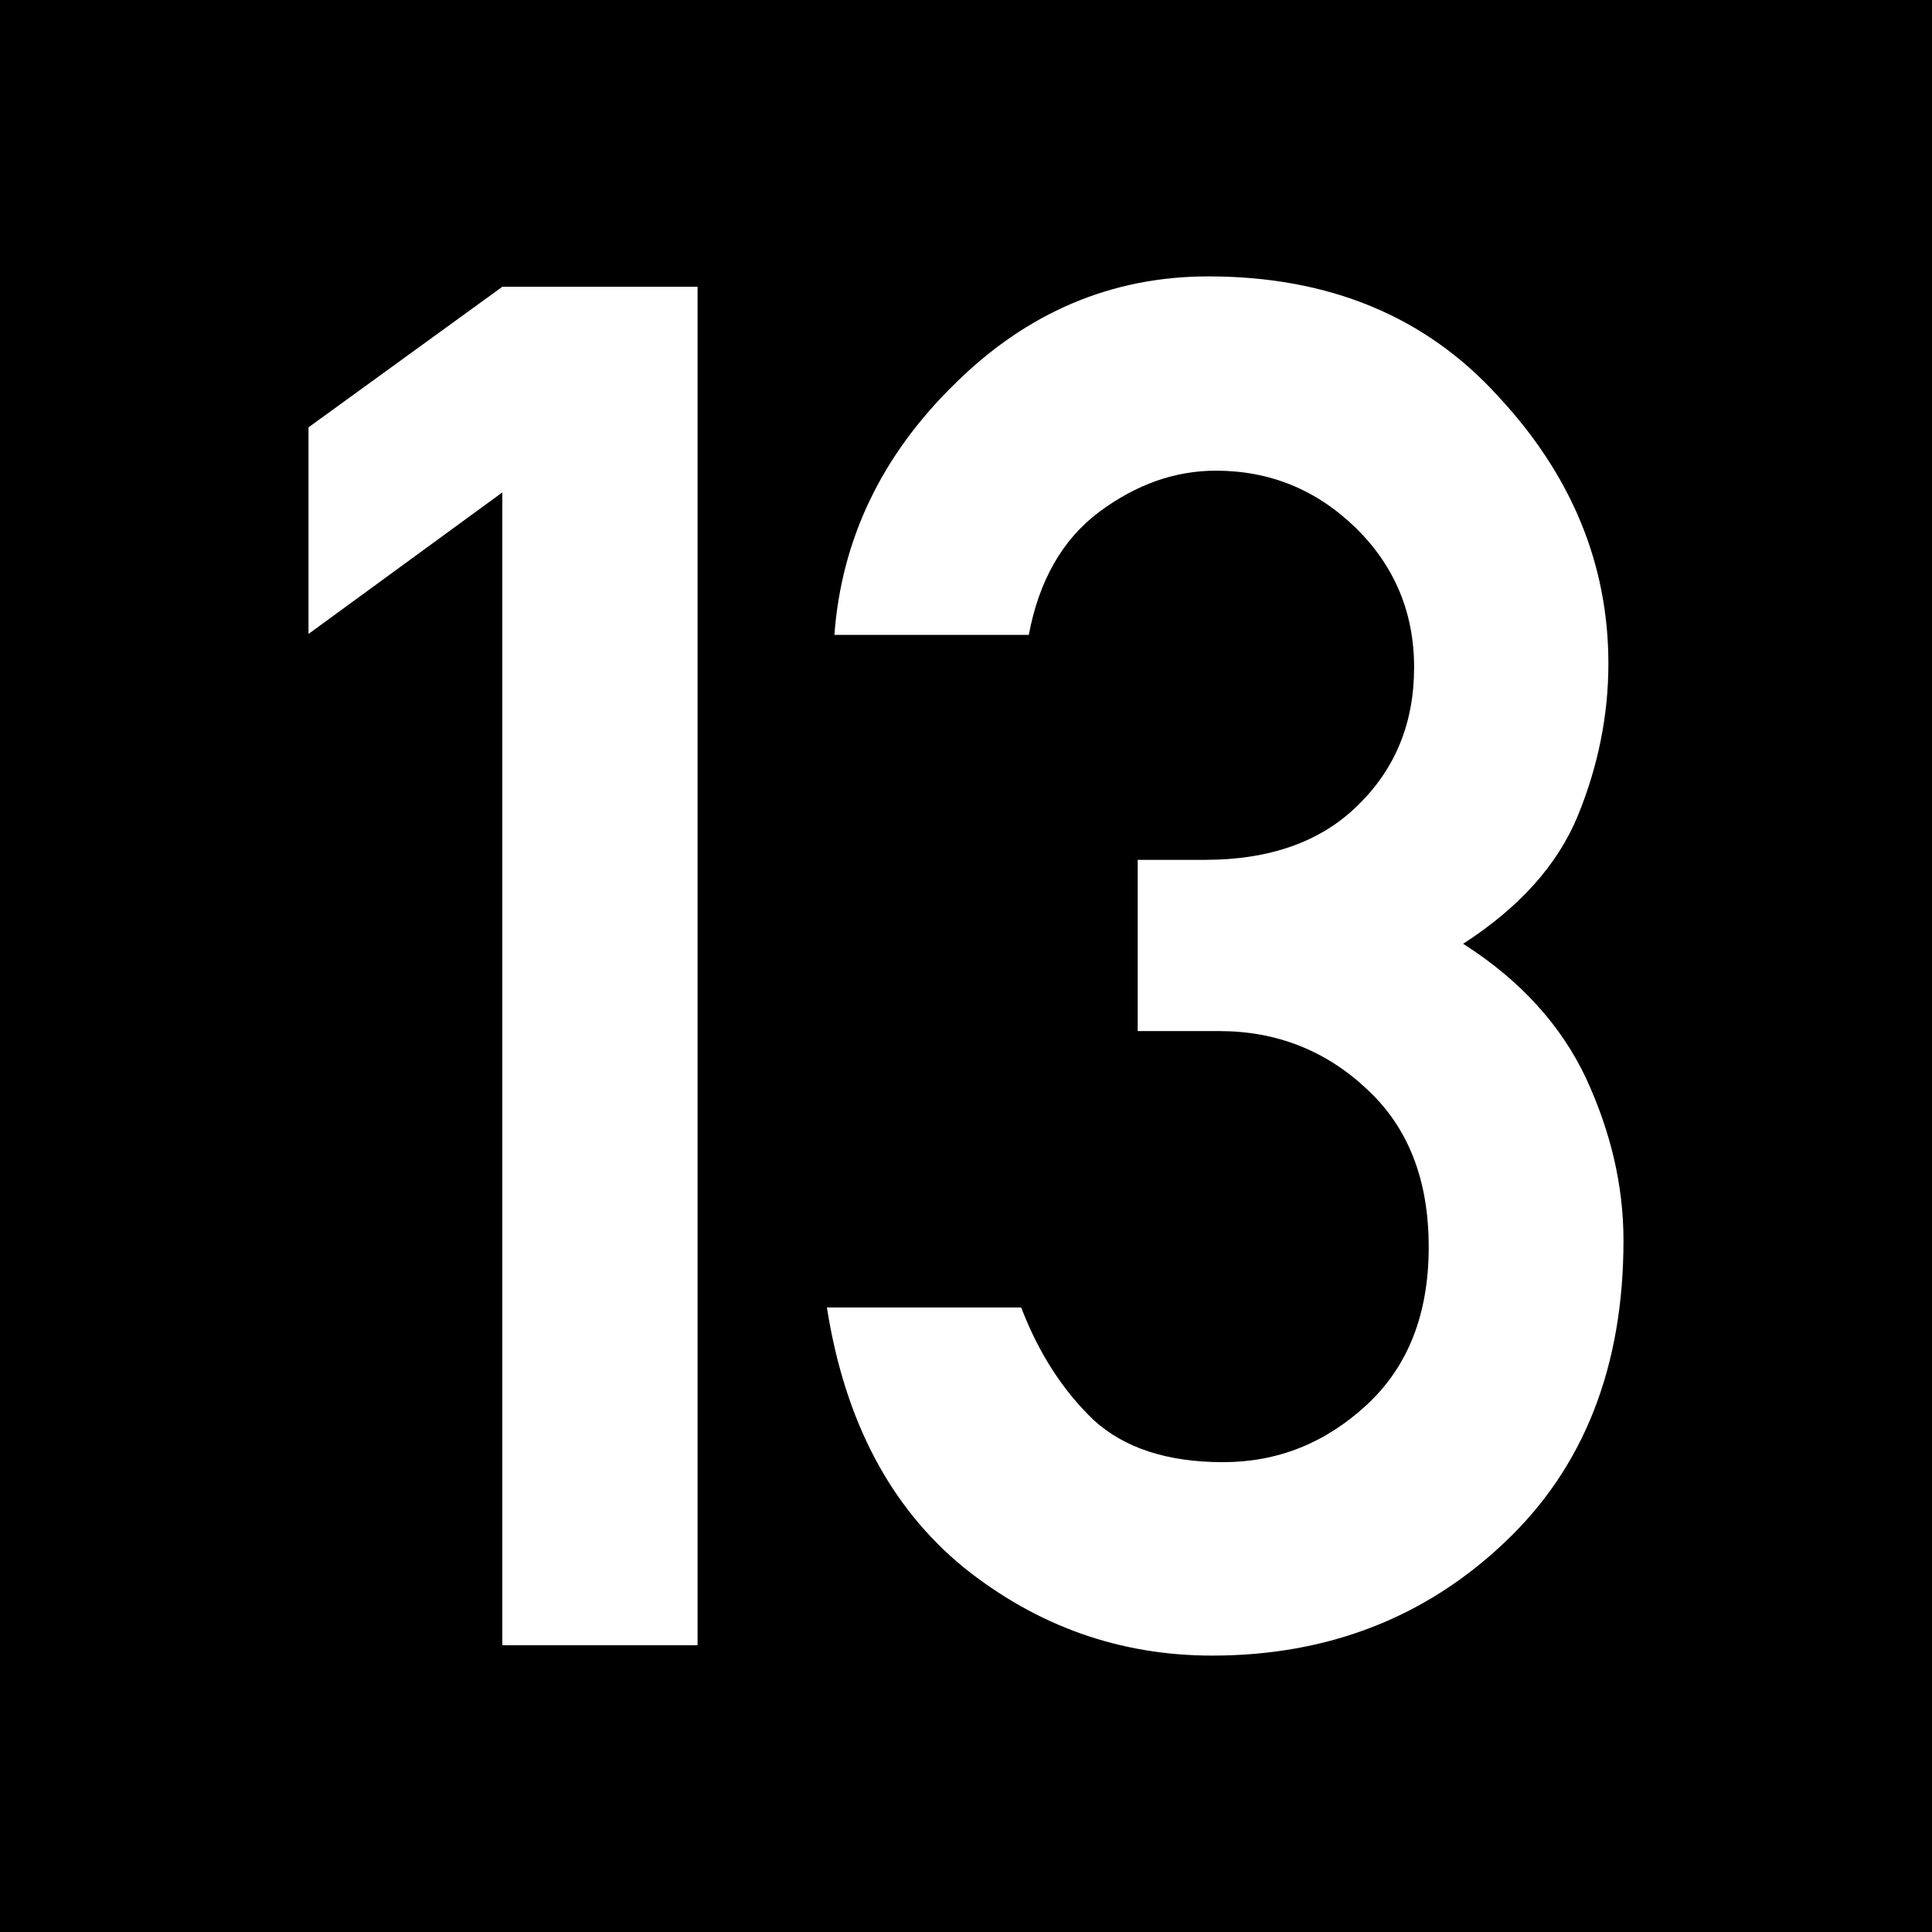
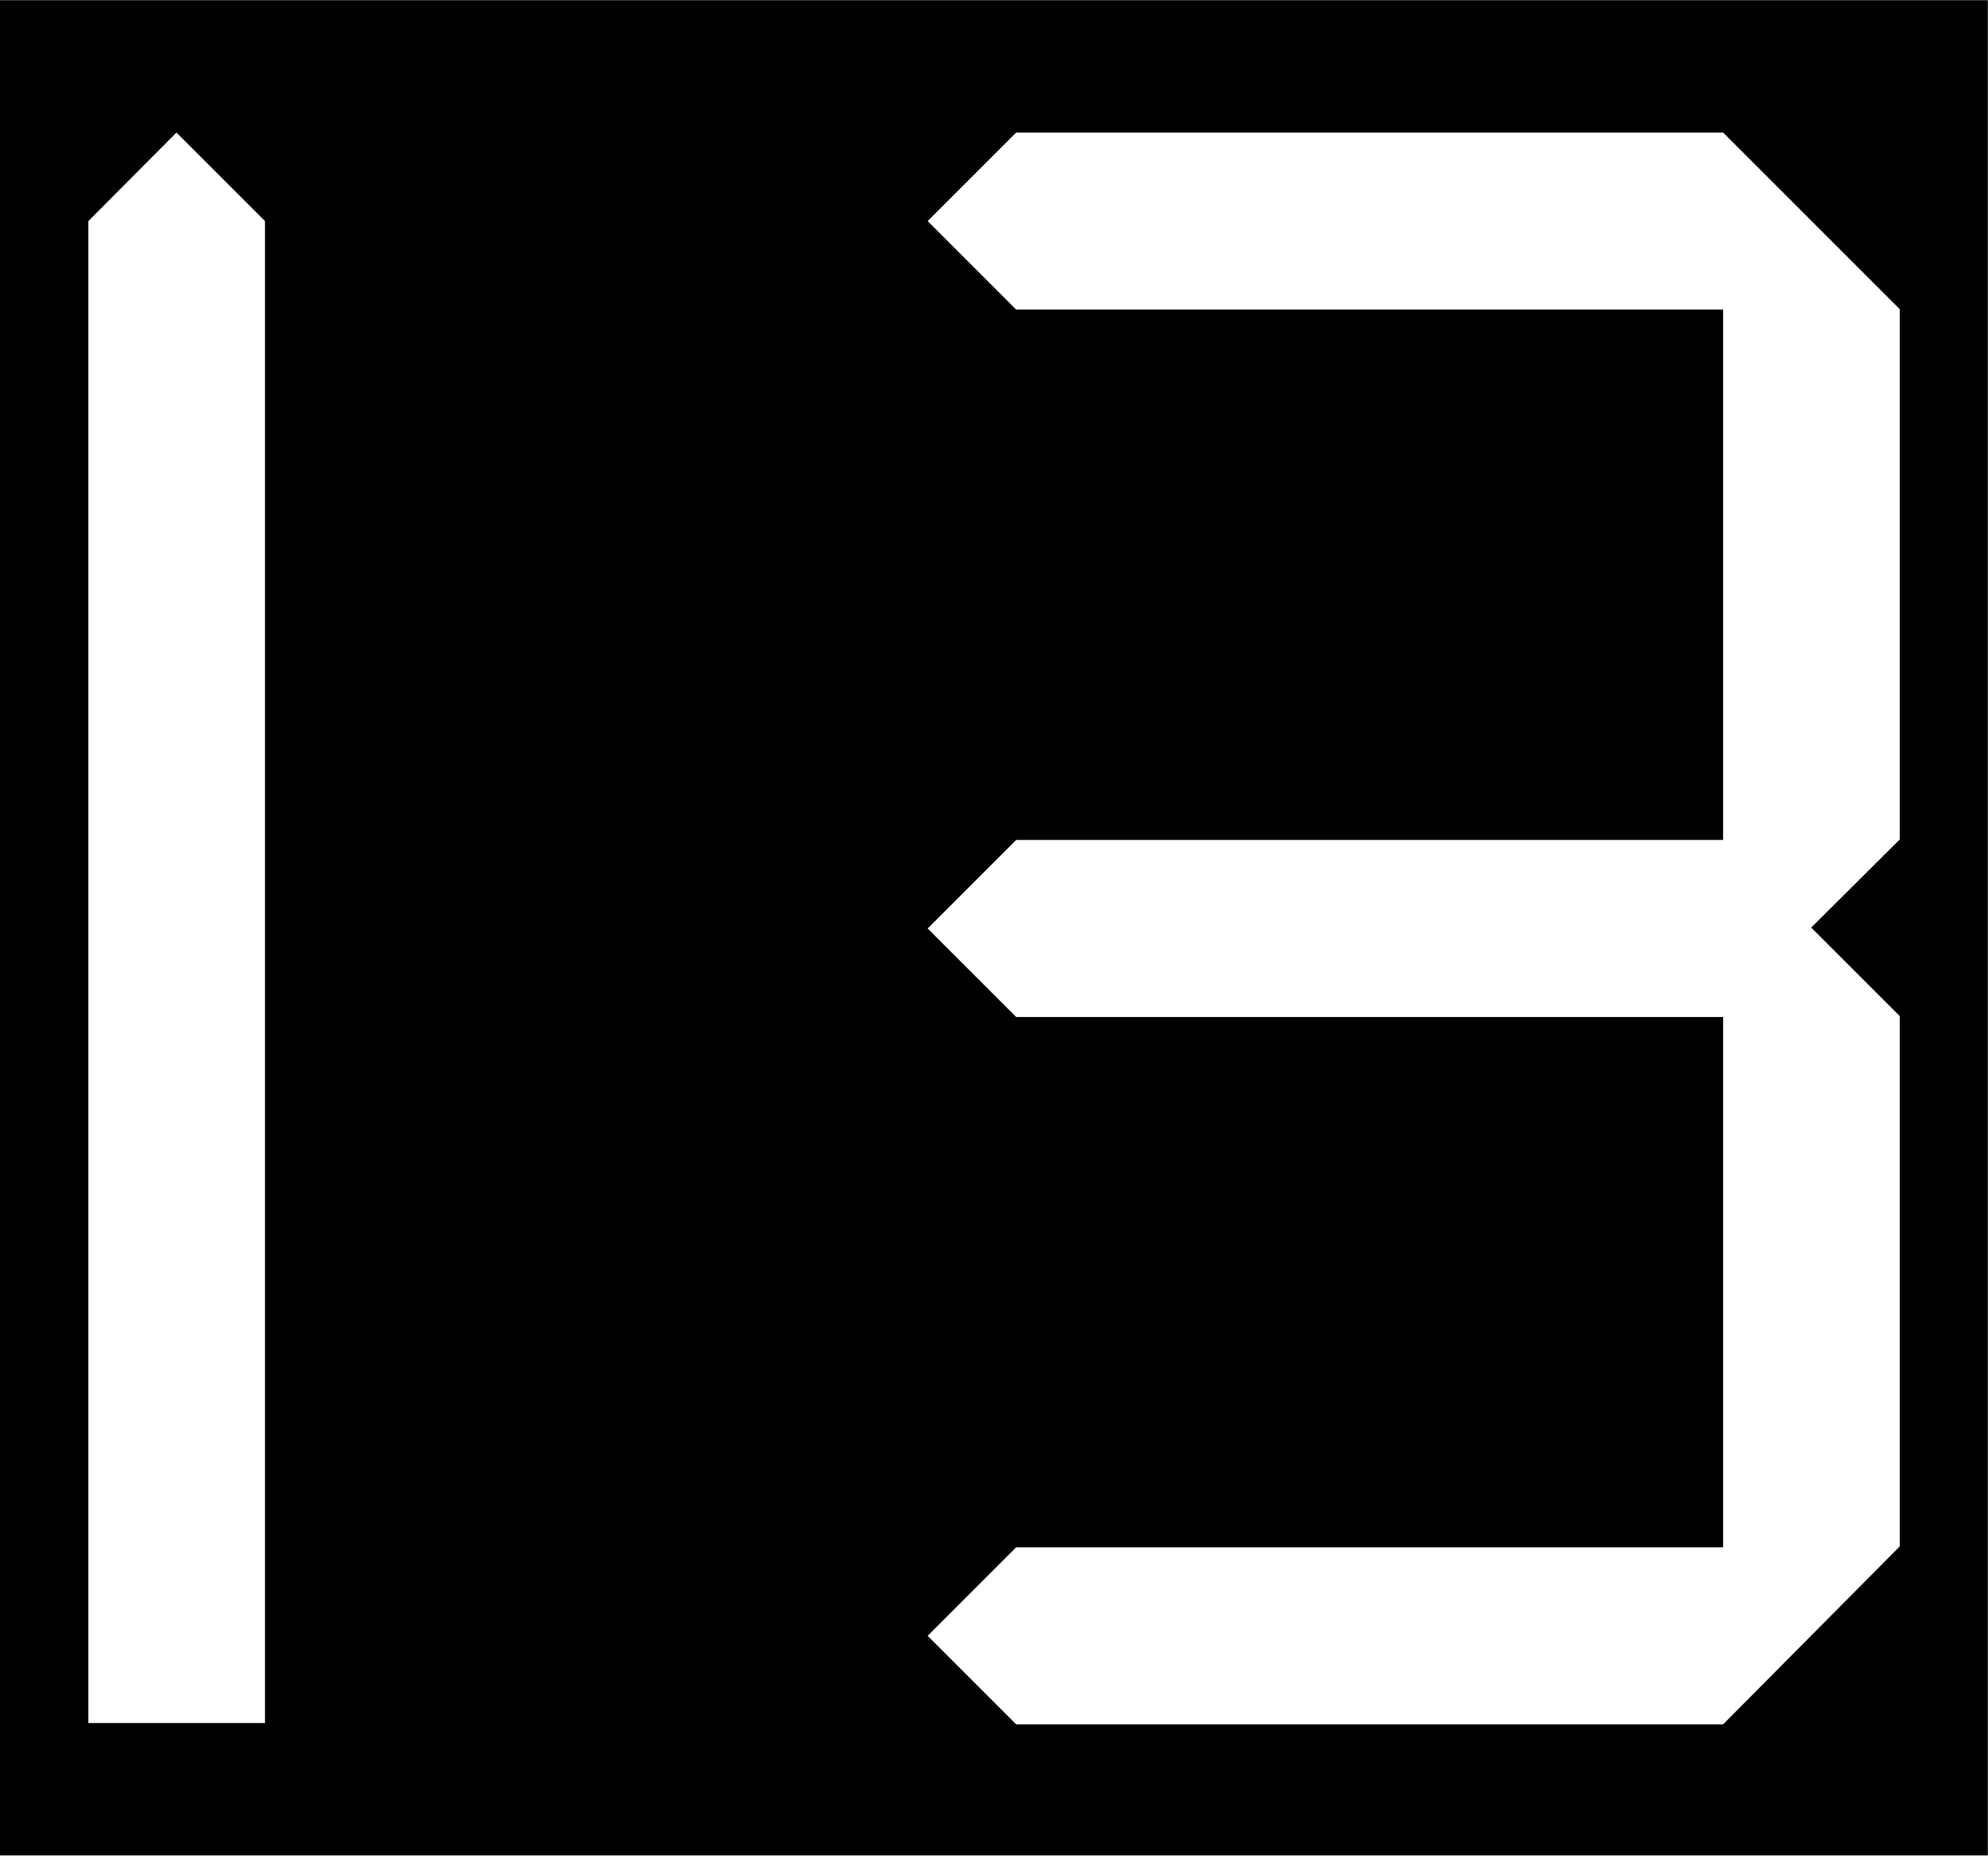
- <svg xmlns="http://www.w3.org/2000/svg" width="16" height="16" viewBox="0 0 16 16">
-   <path fill-rule="nonzero" fill="rgb(0%, 0%, 0%)" fill-opacity="1" stroke-width="1" stroke-linecap="round" stroke-linejoin="miter" stroke="rgb(0%, 0%, 0%)" stroke-opacity="1" stroke-miterlimit="4" d="M 0.499 0.499 L 15.72 0.499 L 15.72 15.72 L 0.499 15.72 Z M 0.499 0.499 " transform="matrix(0.986513, 0, 0, 0.986513, 0, 0)" />
-   <path fill-rule="nonzero" fill="rgb(100%, 100%, 100%)" fill-opacity="1" d="M 4.16 13.625 L 4.16 4.078 L 2.555 5.25 L 2.555 3.539 L 4.16 2.375 L 5.777 2.375 L 5.777 13.625 Z M 4.16 13.625 " />
-   <path fill-rule="nonzero" fill="rgb(100%, 100%, 100%)" fill-opacity="1" d="M 9.422 8.539 L 9.422 7.121 L 9.977 7.121 C 10.512 7.121 10.934 6.973 11.238 6.676 C 11.555 6.371 11.711 5.988 11.711 5.527 C 11.711 5.07 11.547 4.684 11.227 4.371 C 10.902 4.055 10.516 3.898 10.07 3.898 C 9.73 3.898 9.41 4.012 9.105 4.238 C 8.801 4.465 8.605 4.805 8.52 5.258 L 6.91 5.258 C 6.969 4.465 7.301 3.773 7.902 3.184 C 8.504 2.586 9.207 2.289 10.008 2.289 C 11.008 2.289 11.809 2.621 12.41 3.285 C 13.02 3.941 13.32 4.68 13.32 5.496 C 13.32 5.926 13.234 6.348 13.066 6.758 C 12.898 7.164 12.582 7.516 12.117 7.816 C 12.59 8.117 12.93 8.492 13.137 8.934 C 13.34 9.375 13.445 9.82 13.445 10.273 C 13.445 11.32 13.117 12.156 12.457 12.777 C 11.801 13.398 10.992 13.711 10.039 13.711 C 9.277 13.711 8.59 13.469 7.98 12.98 C 7.375 12.484 6.996 11.77 6.848 10.828 L 8.457 10.828 C 8.605 11.215 8.809 11.523 9.059 11.762 C 9.312 11.992 9.668 12.109 10.129 12.109 C 10.578 12.109 10.973 11.953 11.316 11.637 C 11.66 11.32 11.832 10.883 11.832 10.328 C 11.832 9.766 11.66 9.332 11.316 9.016 C 10.977 8.699 10.57 8.539 10.098 8.539 Z M 9.422 8.539 " />
+ <svg xmlns="http://www.w3.org/2000/svg" width="17.143" height="16" viewBox="0 0 4.536 4.233" version="1.1" id="svg1">
+   <defs id="defs1" />
+   <g id="layer1" transform="translate(-57.26339,-53.44584)">
+     <rect style="fill:#000000;stroke-width:0.403;stroke-miterlimit:5" id="rect1" width="4.536" height="4.233" x="57.263" y="53.446" />
+     <path style="fill:#ffffff;fill-opacity:1;stroke:none;stroke-width:0.403;stroke-miterlimit:5" d="m 57.465,53.95 v 3.427 h 0.403 v -3.427 l -0.202,-0.202 z" id="path18" />
+     <path style="fill:#ffffff;fill-opacity:1;stroke:none;stroke-width:10.583;stroke-miterlimit:5" d="m 59.582,53.748 -0.202,0.202 0.202,0.202 h 1.613 v 1.21 h -1.613 l -0.202,0.202 0.202,0.202 h 1.613 v 1.21 h -1.613 l -0.202,0.202 0.202,0.202 h 1.613 L 61.598,56.974 V 55.764 L 61.396,55.562 61.598,55.361 v -1.21 l -0.403,-0.403 z" id="path34" />
+   </g>
</svg>
